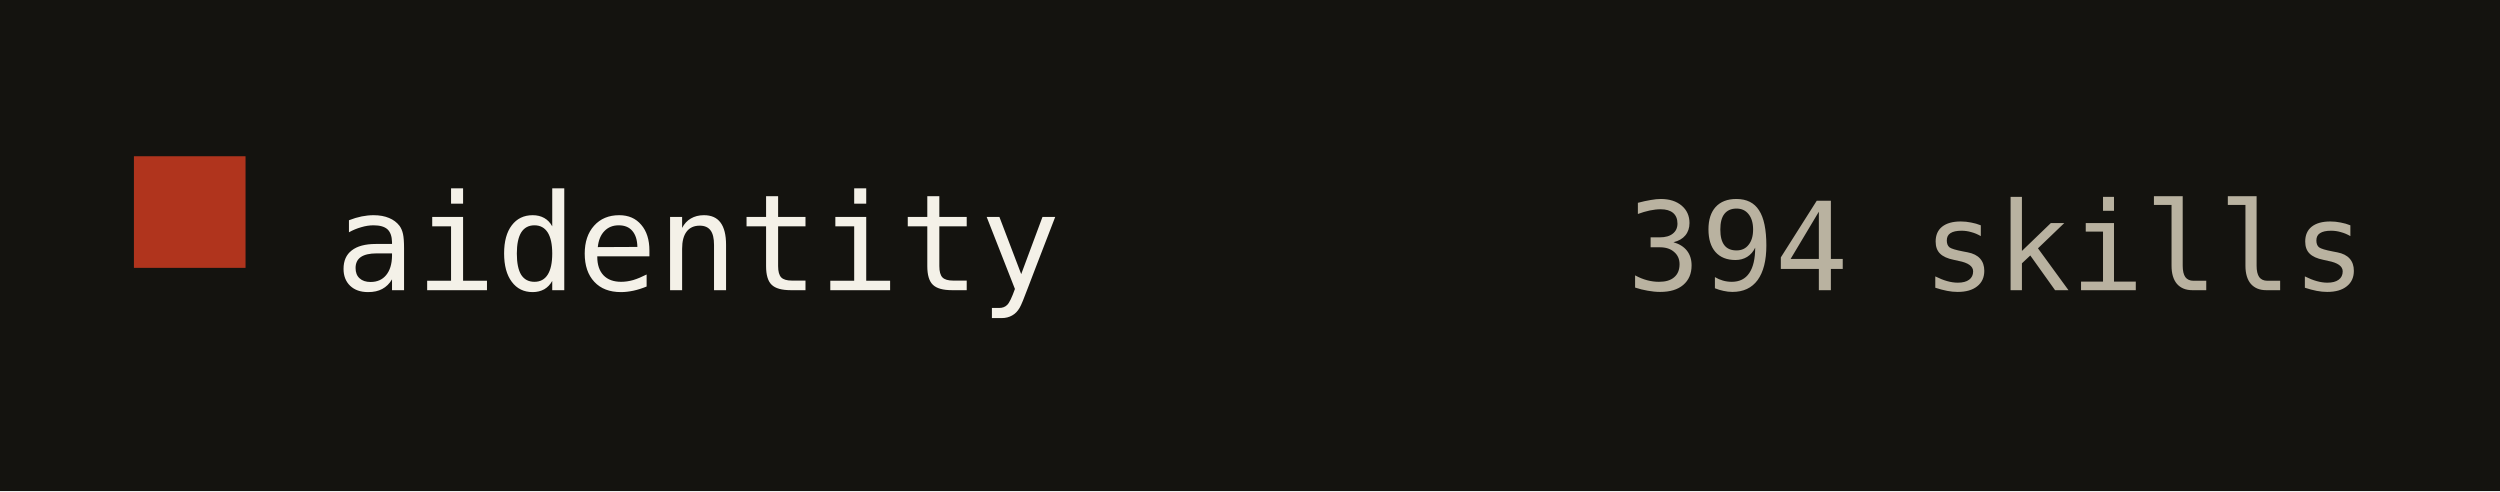
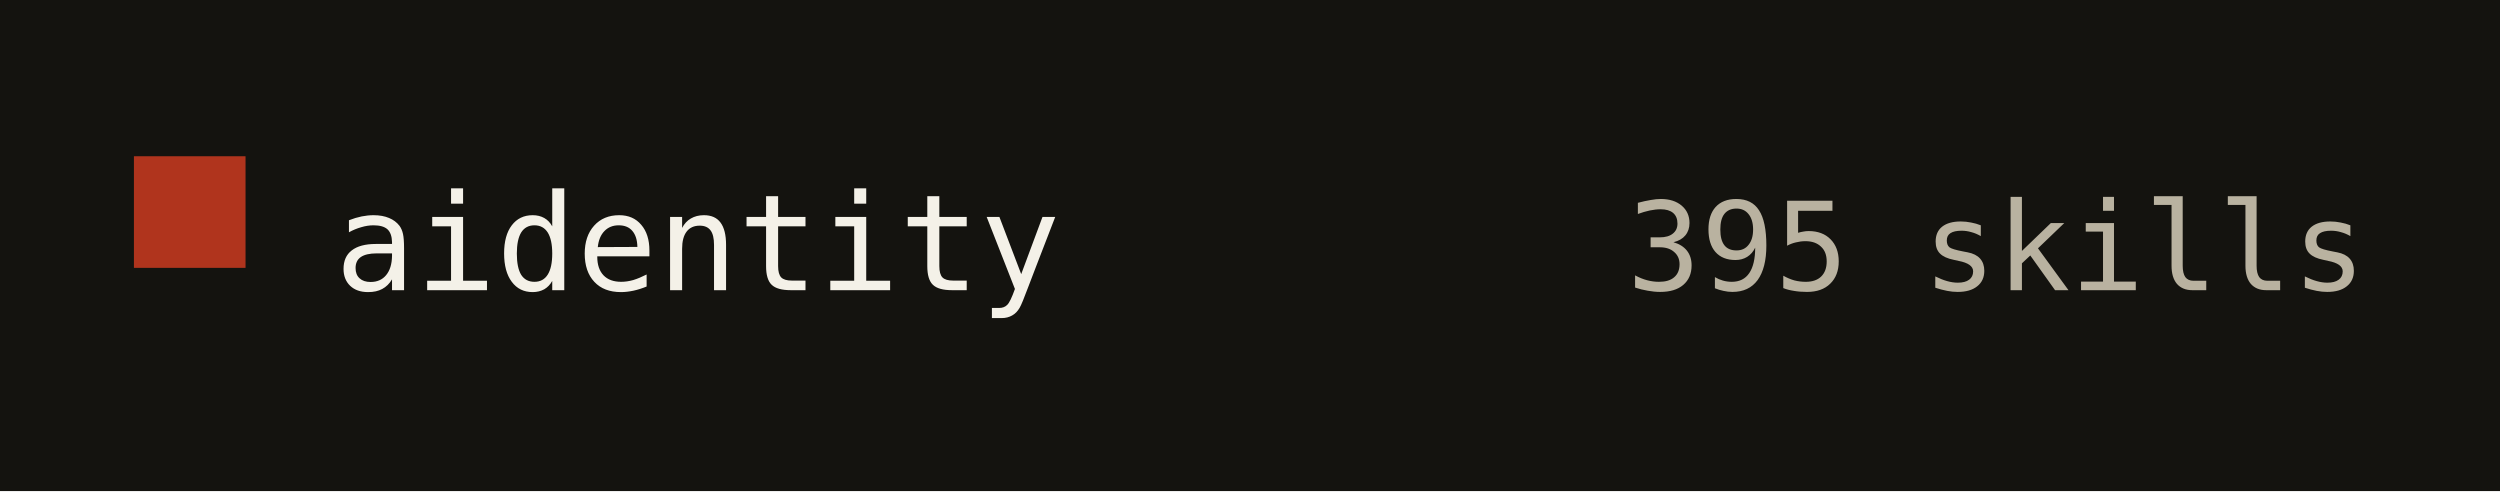
- <svg xmlns="http://www.w3.org/2000/svg" width="224" height="44" viewBox="0 0 224 44" role="img" aria-label="aidentity: 394 skills">
+ <svg xmlns="http://www.w3.org/2000/svg" width="224" height="44" viewBox="0 0 224 44" role="img" aria-label="aidentity: 395 skills">
  <rect width="224" height="44" fill="#14130f" />
  <rect x="12" y="14" width="10" height="10" fill="#b0341d" />
  <text x="30" y="26" fill="#f4f1e8" font-family="ui-monospace, SFMono-Regular, Menlo, monospace" font-size="12">aidentity</text>
-   <text x="212" y="26" text-anchor="end" fill="#b9b2a0" font-family="ui-monospace, SFMono-Regular, Menlo, monospace" font-size="11">394 skills</text>
+   <text x="212" y="26" text-anchor="end" fill="#b9b2a0" font-family="ui-monospace, SFMono-Regular, Menlo, monospace" font-size="11">395 skills</text>
</svg>
